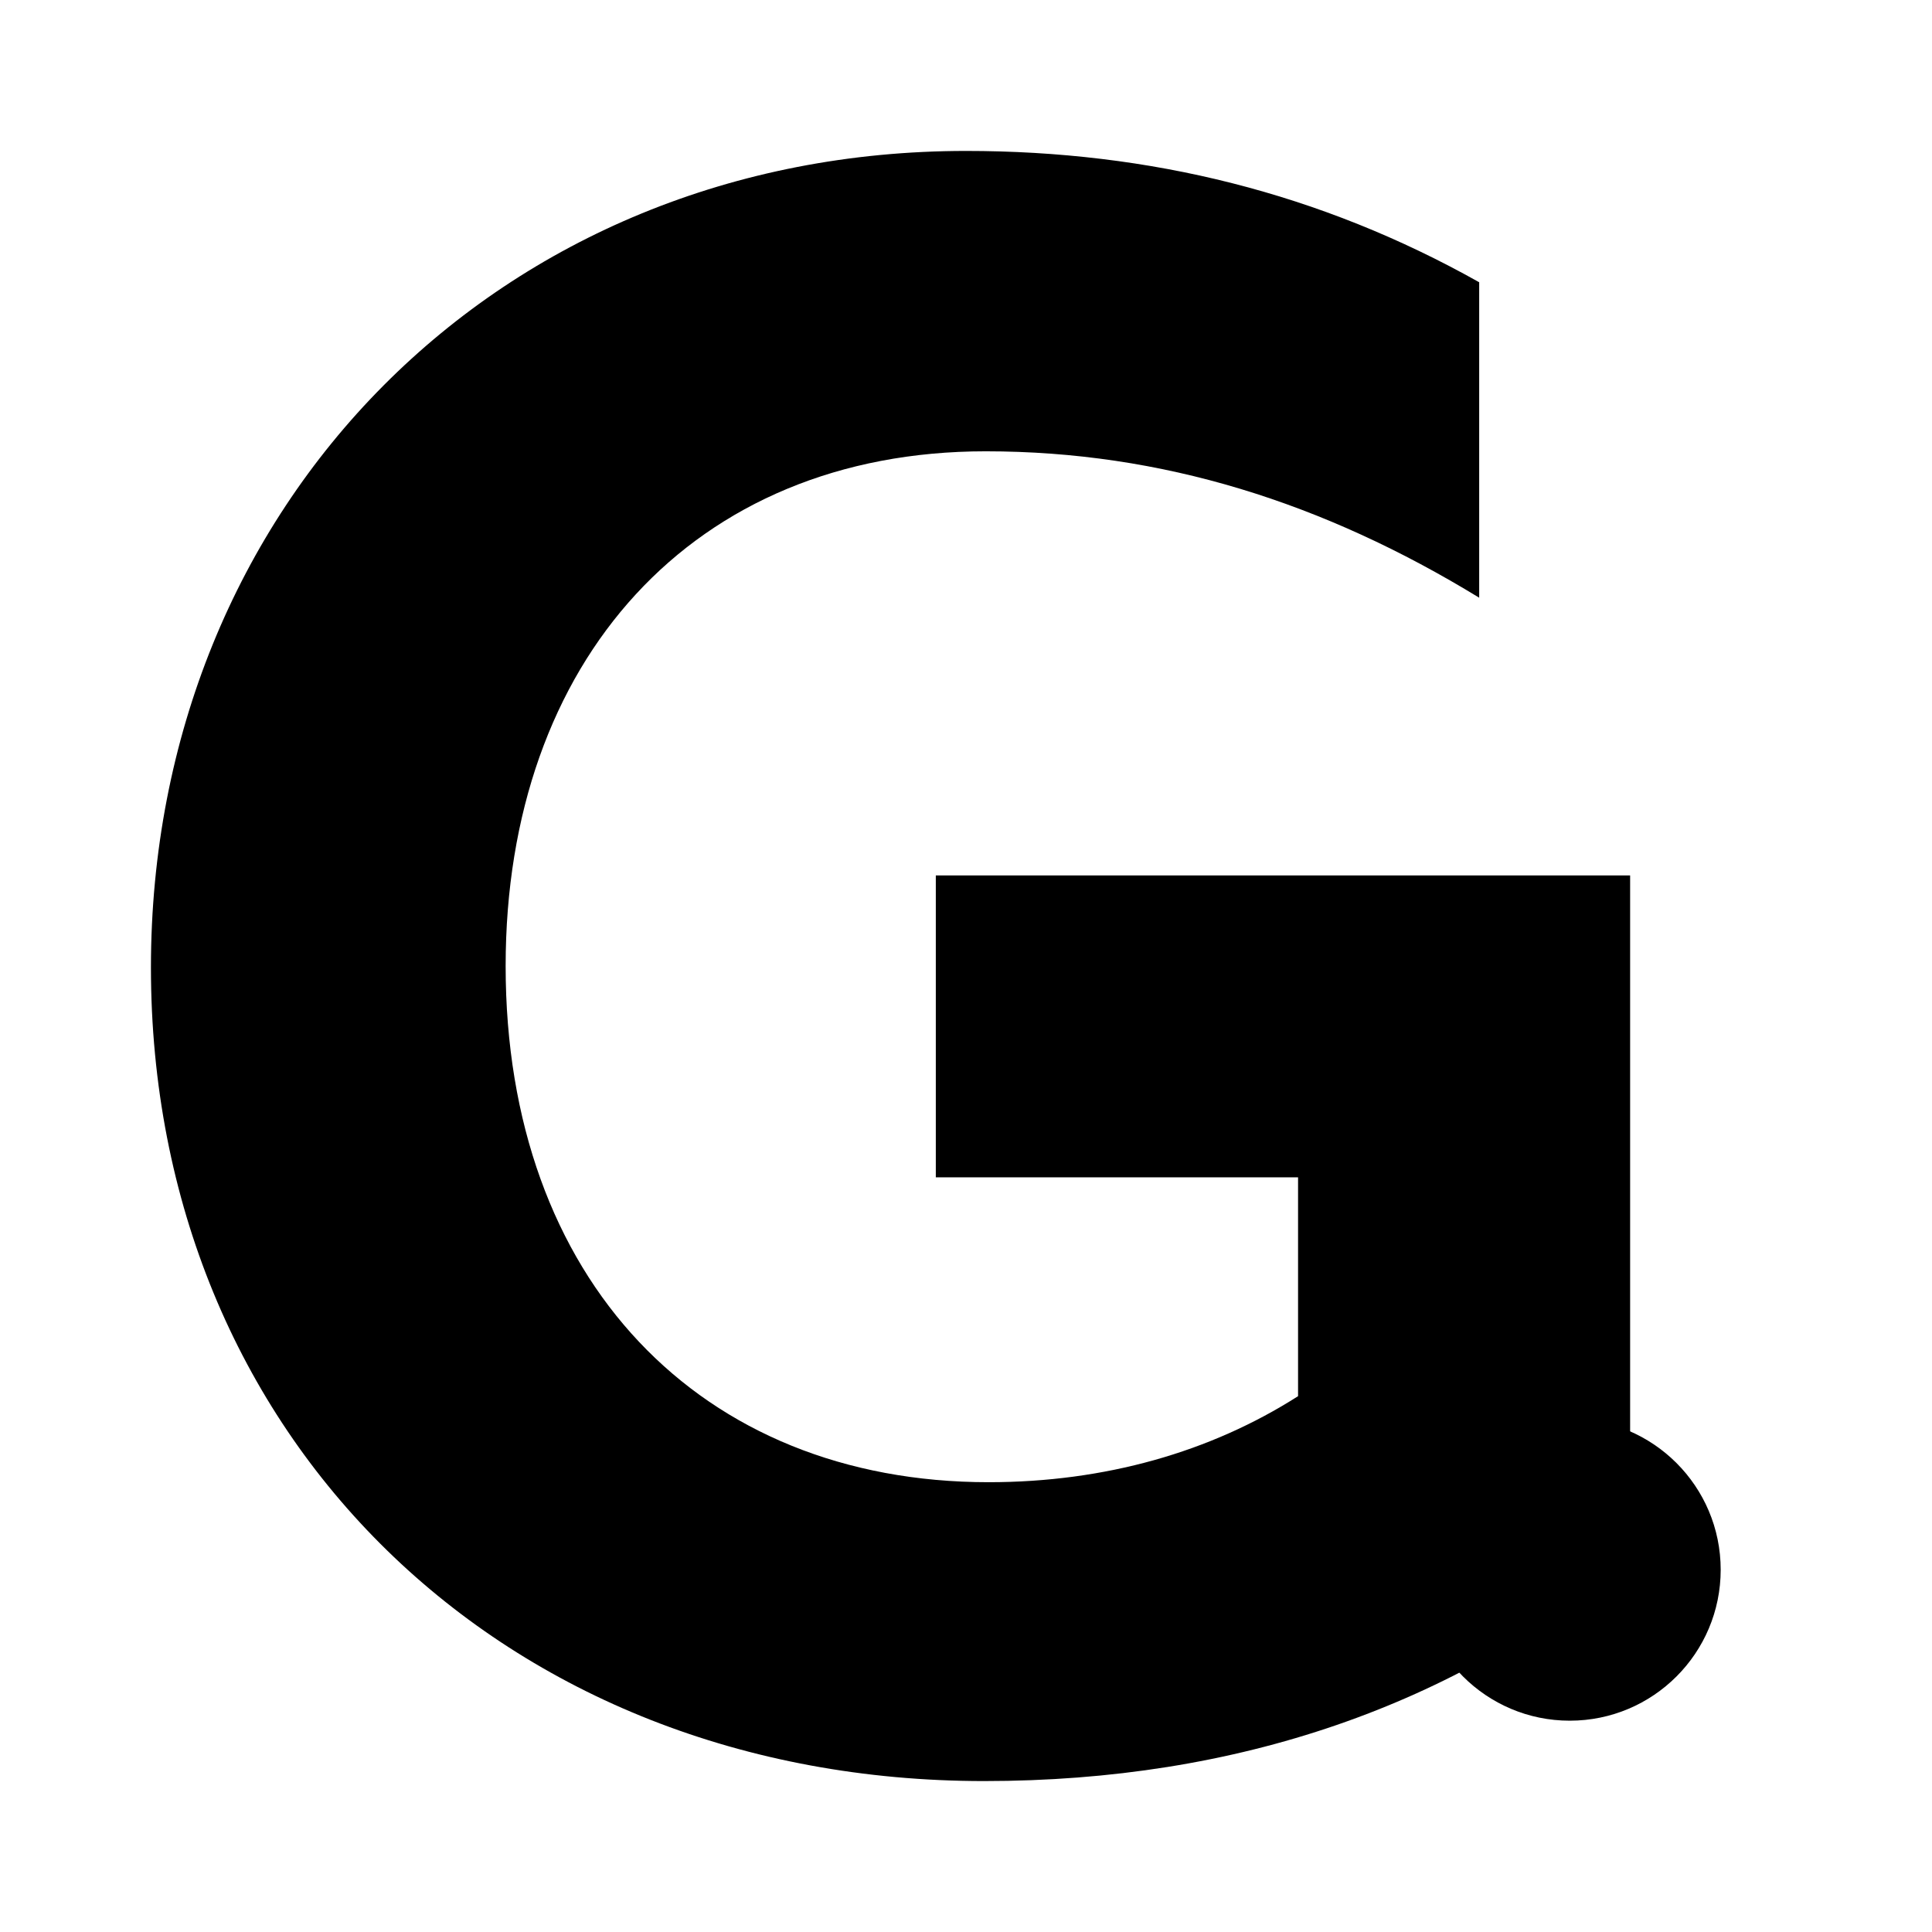
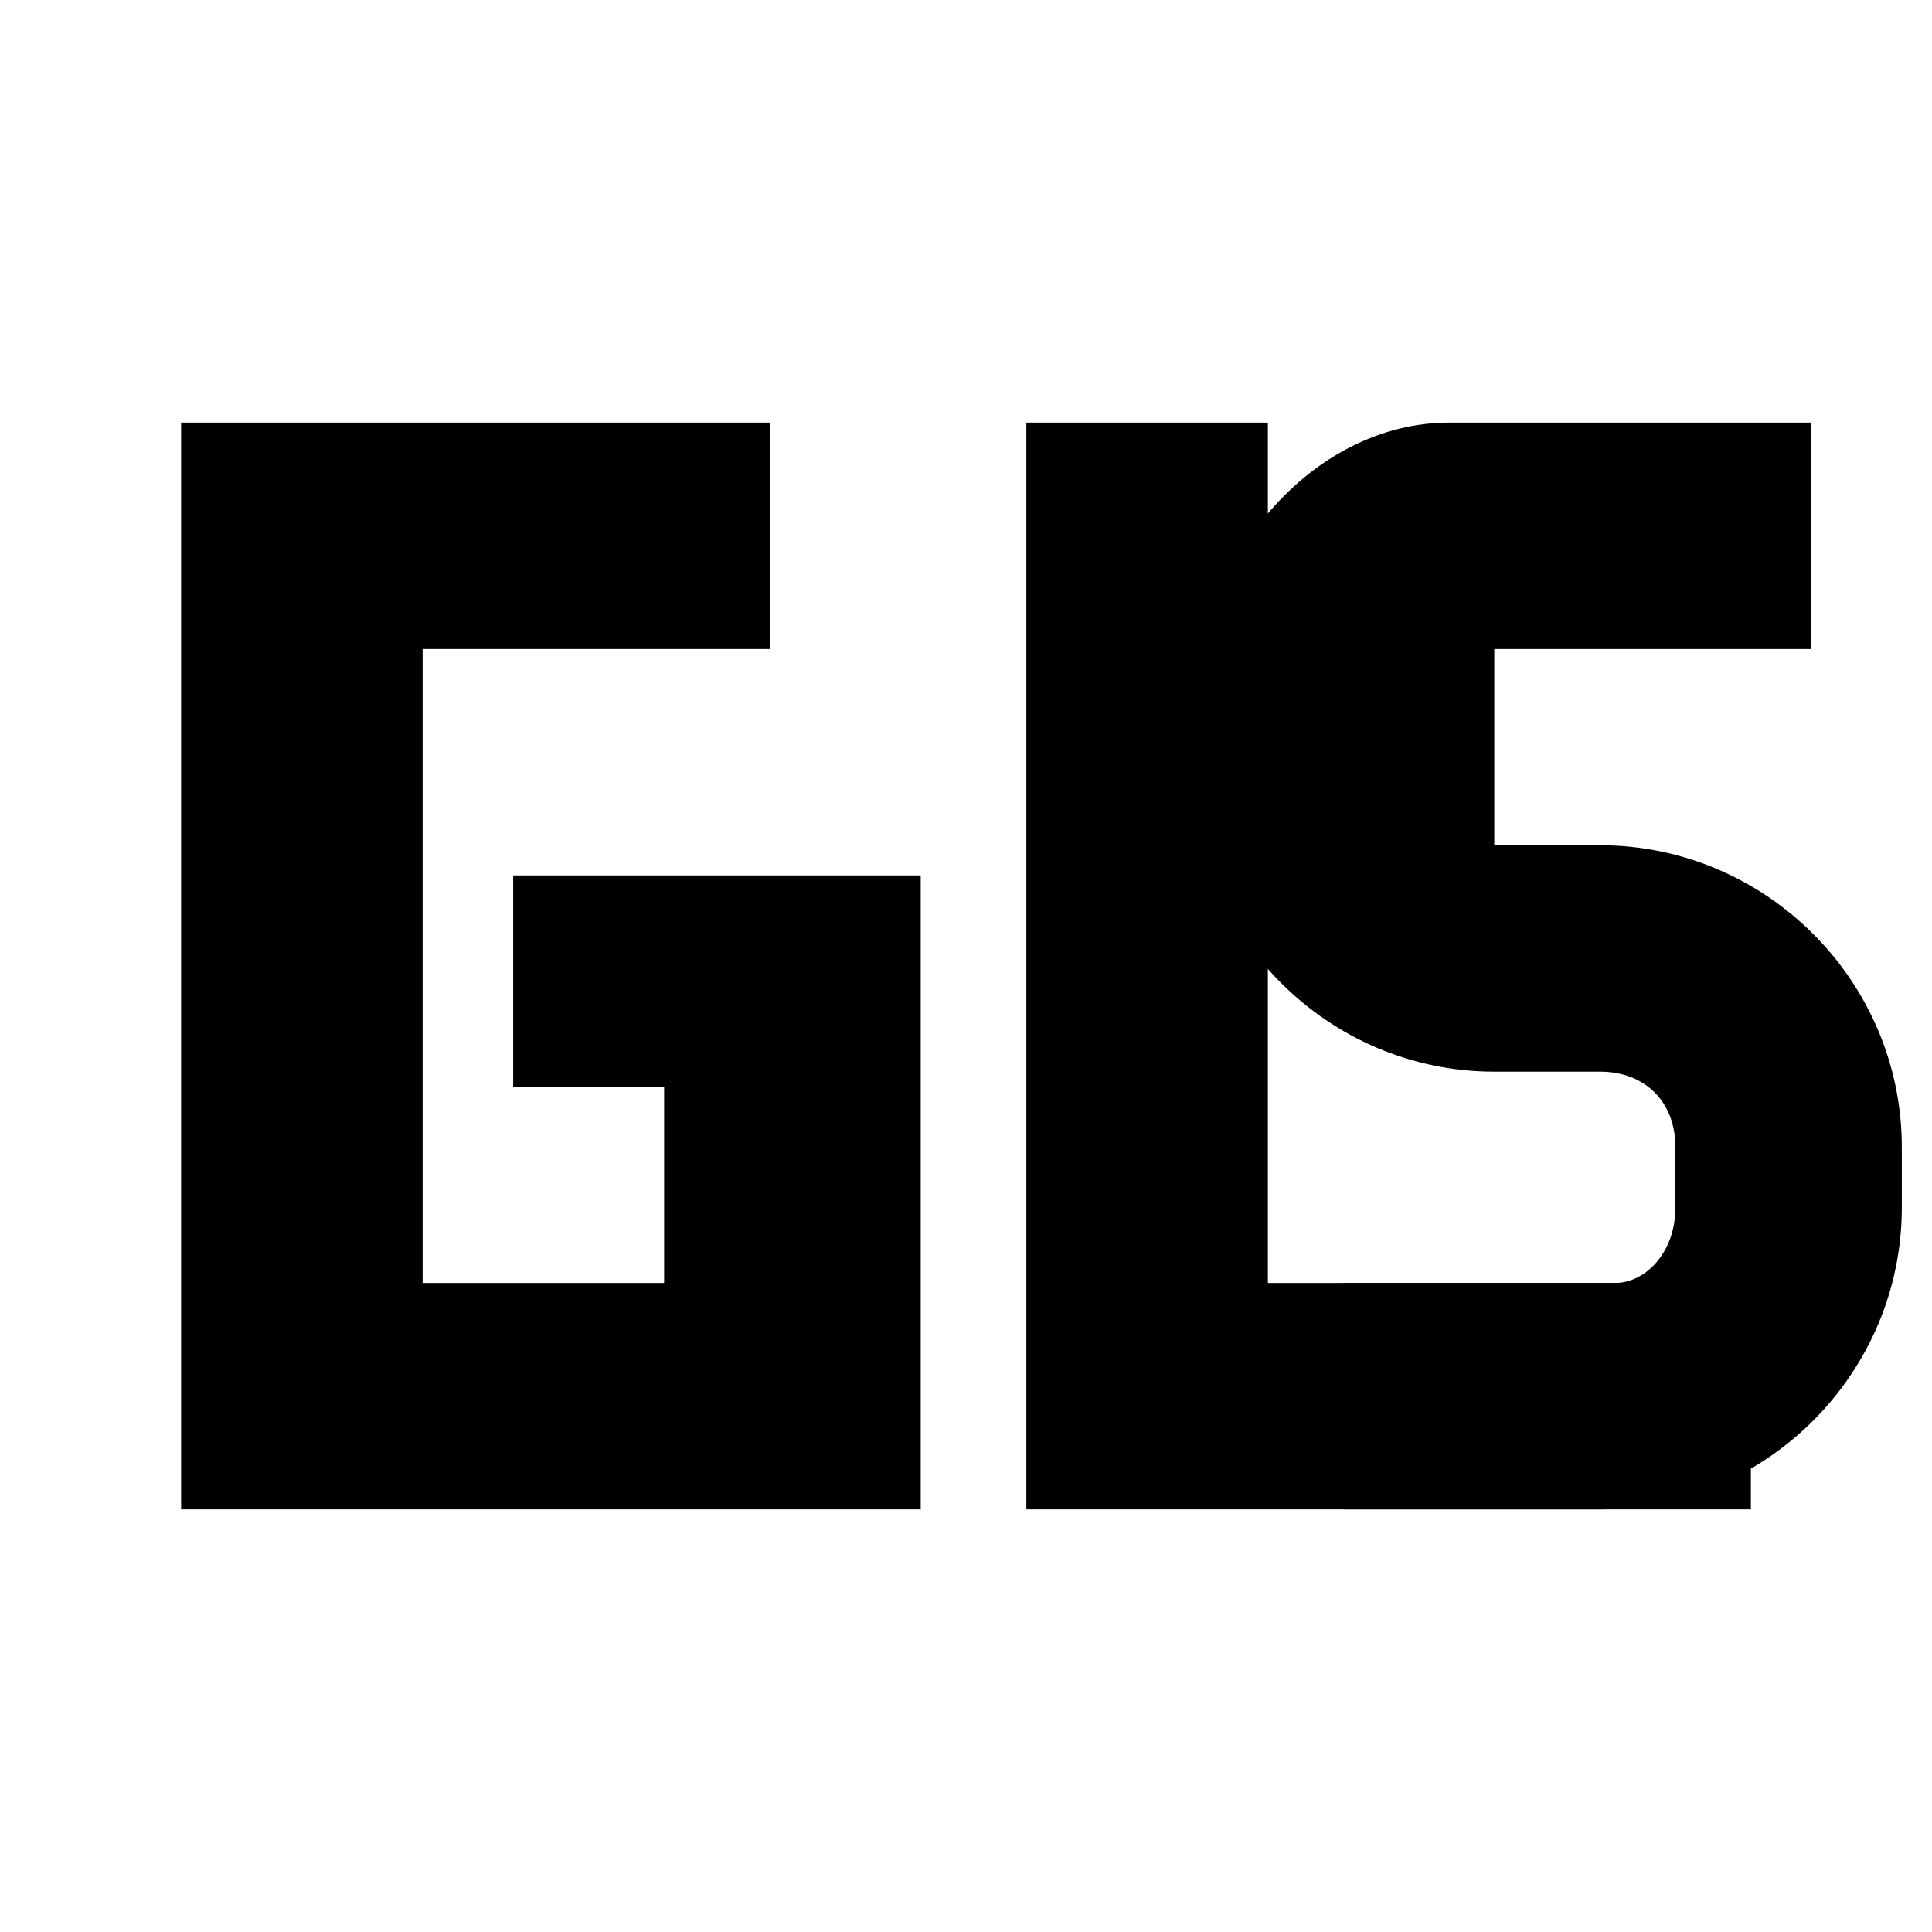
<svg xmlns="http://www.w3.org/2000/svg" viewBox="0 0 128 128">
-   <g fill="#000000">
-     <path d="M64 10C33.1 10 10 33.4 10 64.1 10 95.2 33.3 118 65.2 118c16.8 0 31.2-5 42.8-14.7V58H62v20h24v14.5c-5.8 3.7-12.8 5.7-20.5 5.7-19.1 0-32-13.4-32-34.2 0-20.2 12.4-34.1 31.8-34.1 11.7 0 22.4 3.4 32.7 9.7V18.7C87.5 12.8 76.2 10 64 10z" />
-     <circle cx="104" cy="104" r="10" />
-   </g>
+   <path fill="#000" d="M12 28h39v15H28v42h16V72H34V58h27v42H12V28z" />
+   <path fill="#000" d="M68 28h16v57h32v15H68V28z" />
+   <path fill="#000" d="M96 28h24v15H99v13h7c11 0 20 9 20 20v4c0 11-9 20-20 20H89V85h18c2 0 4-2 4-5v-4c0-3-2-5-5-5h-7c-11 0-20-9-20-20v-3c0-11 8-20 17-20z" />
</svg>
